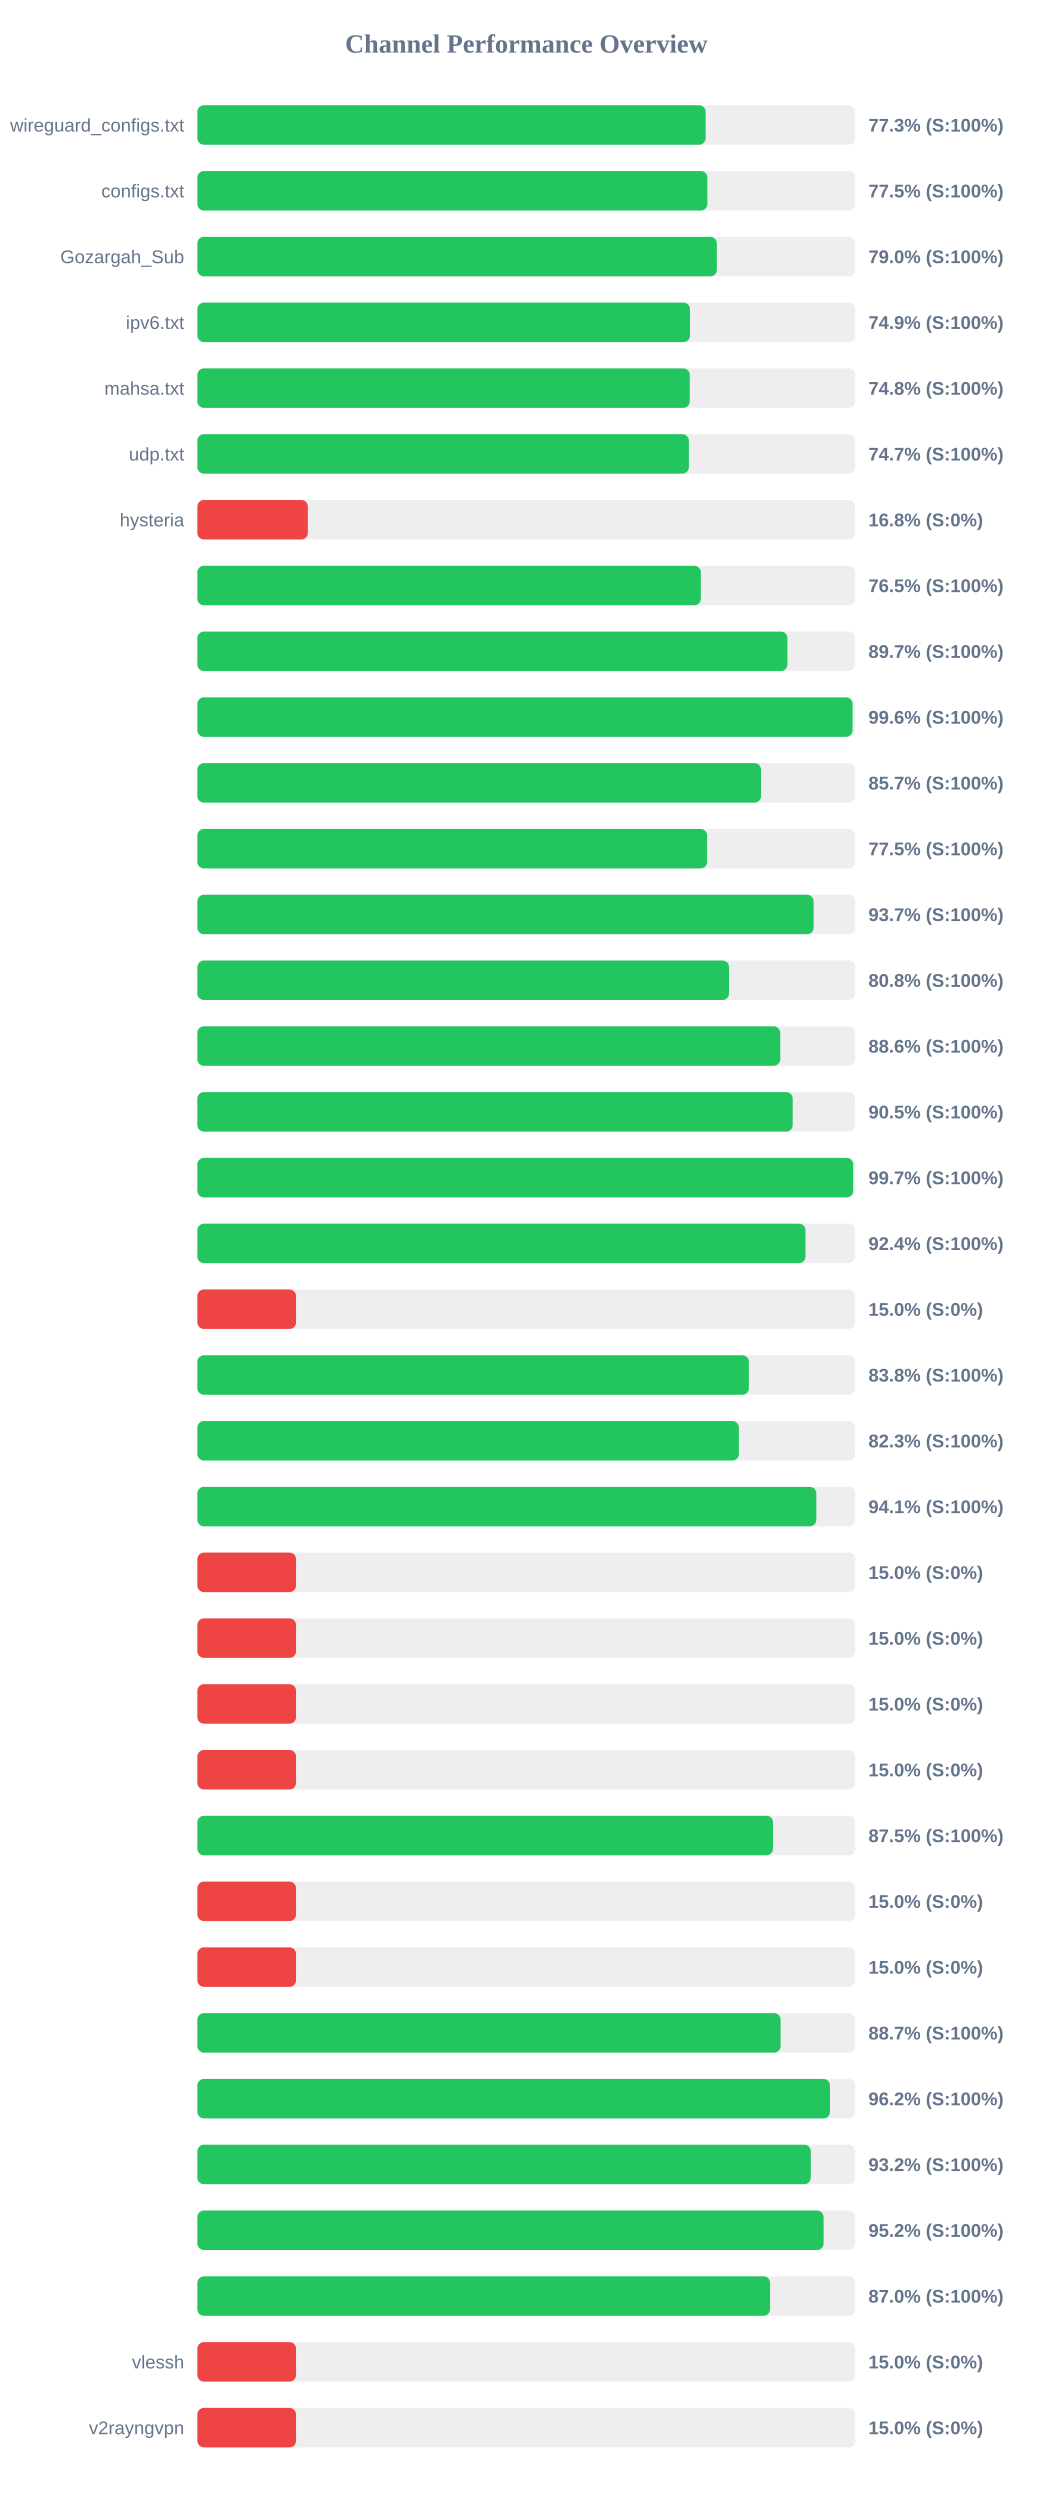
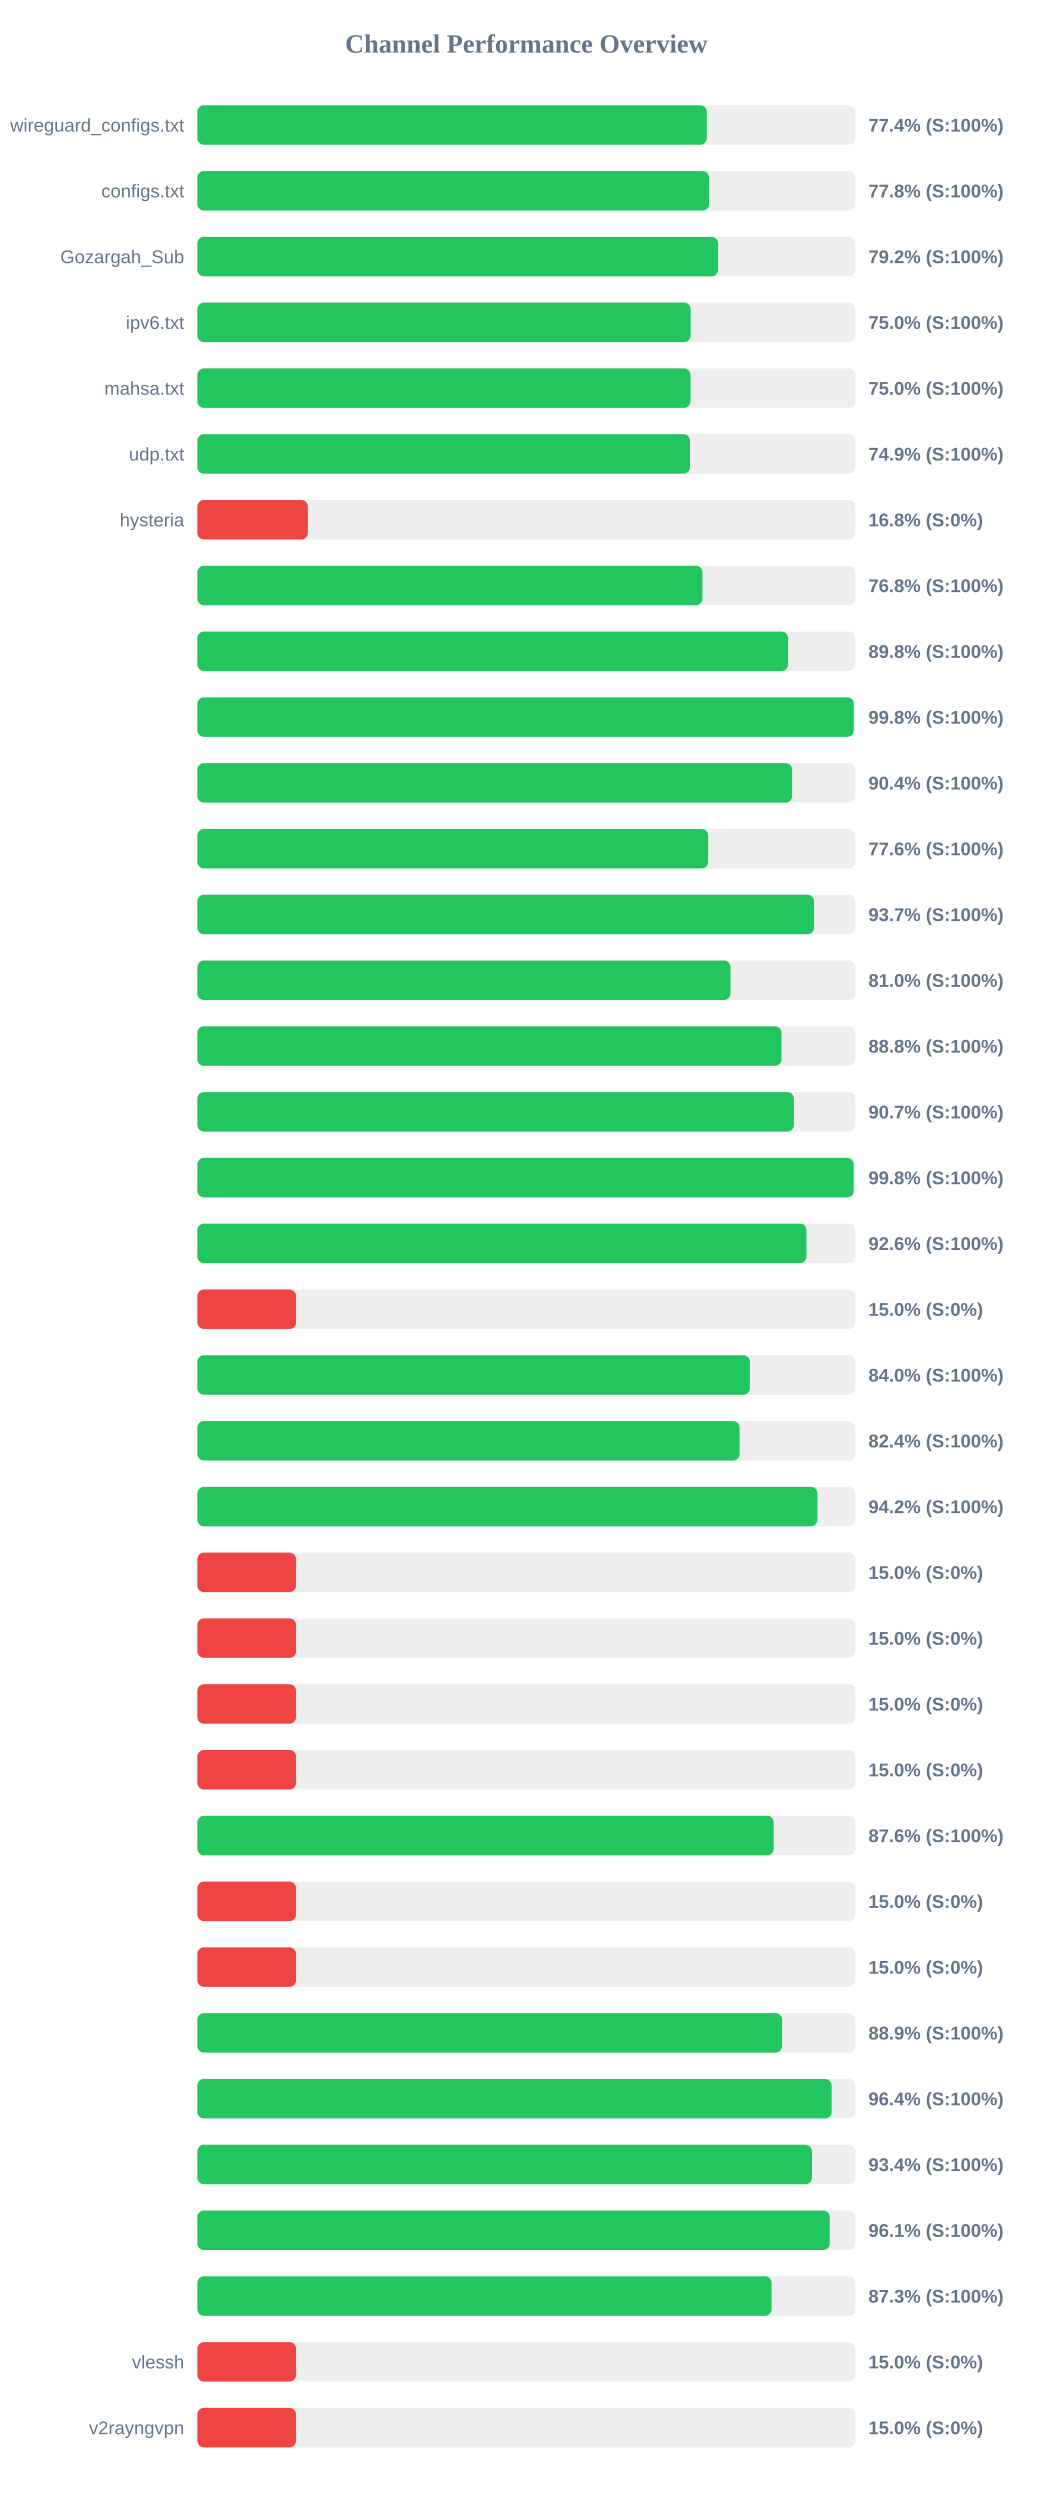
<svg xmlns="http://www.w3.org/2000/svg" width="800" height="1900" version="1.1">
  <style>
        .row { font: 14px Arial; fill: #64748b; }
        .score { font: bold 14px Arial; fill: #64748b; }
    </style>
  <text x="400" y="40" text-anchor="middle" font-size="20px" font-weight="bold" fill="#64748b">Channel Performance Overview</text>
  <rect x="150" y="80" width="500" height="30" fill="#eee" rx="5" />
-   <rect x="150" y="80" width="386.3" height="30" fill="#22c55e" rx="5" />
+   <rect x="150" y="80" width="387.15" height="30" fill="#22c55e" rx="5" />
  <text x="140" y="100" text-anchor="end" class="row">wireguard_configs.txt</text>
-   <text x="660" y="100" text-anchor="start" class="score">77.3% (S:100%)</text>
+   <text x="660" y="100" text-anchor="start" class="score">77.4% (S:100%)</text>
  <rect x="150" y="130" width="500" height="30" fill="#eee" rx="5" />
-   <rect x="150" y="130" width="387.6" height="30" fill="#22c55e" rx="5" />
+   <rect x="150" y="130" width="388.85" height="30" fill="#22c55e" rx="5" />
  <text x="140" y="150" text-anchor="end" class="row">configs.txt</text>
-   <text x="660" y="150" text-anchor="start" class="score">77.5% (S:100%)</text>
+   <text x="660" y="150" text-anchor="start" class="score">77.8% (S:100%)</text>
  <rect x="150" y="180" width="500" height="30" fill="#eee" rx="5" />
-   <rect x="150" y="180" width="394.8" height="30" fill="#22c55e" rx="5" />
+   <rect x="150" y="180" width="395.75" height="30" fill="#22c55e" rx="5" />
  <text x="140" y="200" text-anchor="end" class="row">Gozargah_Sub</text>
-   <text x="660" y="200" text-anchor="start" class="score">79.0% (S:100%)</text>
+   <text x="660" y="200" text-anchor="start" class="score">79.2% (S:100%)</text>
  <rect x="150" y="230" width="500" height="30" fill="#eee" rx="5" />
-   <rect x="150" y="230" width="374.4" height="30" fill="#22c55e" rx="5" />
+   <rect x="150" y="230" width="374.9" height="30" fill="#22c55e" rx="5" />
  <text x="140" y="250" text-anchor="end" class="row">ipv6.txt</text>
-   <text x="660" y="250" text-anchor="start" class="score">74.9% (S:100%)</text>
+   <text x="660" y="250" text-anchor="start" class="score">75.0% (S:100%)</text>
  <rect x="150" y="280" width="500" height="30" fill="#eee" rx="5" />
-   <rect x="150" y="280" width="374.2" height="30" fill="#22c55e" rx="5" />
+   <rect x="150" y="280" width="374.75" height="30" fill="#22c55e" rx="5" />
  <text x="140" y="300" text-anchor="end" class="row">mahsa.txt</text>
-   <text x="660" y="300" text-anchor="start" class="score">74.8% (S:100%)</text>
+   <text x="660" y="300" text-anchor="start" class="score">75.0% (S:100%)</text>
  <rect x="150" y="330" width="500" height="30" fill="#eee" rx="5" />
-   <rect x="150" y="330" width="373.55" height="30" fill="#22c55e" rx="5" />
+   <rect x="150" y="330" width="374.4" height="30" fill="#22c55e" rx="5" />
  <text x="140" y="350" text-anchor="end" class="row">udp.txt</text>
-   <text x="660" y="350" text-anchor="start" class="score">74.7% (S:100%)</text>
+   <text x="660" y="350" text-anchor="start" class="score">74.9% (S:100%)</text>
  <rect x="150" y="380" width="500" height="30" fill="#eee" rx="5" />
  <rect x="150" y="380" width="83.95" height="30" fill="#ef4444" rx="5" />
  <text x="140" y="400" text-anchor="end" class="row">hysteria</text>
  <text x="660" y="400" text-anchor="start" class="score">16.8% (S:0%)</text>
  <rect x="150" y="430" width="500" height="30" fill="#eee" rx="5" />
-   <rect x="150" y="430" width="382.65" height="30" fill="#22c55e" rx="5" />
+   <rect x="150" y="430" width="383.85" height="30" fill="#22c55e" rx="5" />
  <text x="140" y="450" text-anchor="end" class="row" />
-   <text x="660" y="450" text-anchor="start" class="score">76.5% (S:100%)</text>
+   <text x="660" y="450" text-anchor="start" class="score">76.8% (S:100%)</text>
  <rect x="150" y="480" width="500" height="30" fill="#eee" rx="5" />
-   <rect x="150" y="480" width="448.45" height="30" fill="#22c55e" rx="5" />
+   <rect x="150" y="480" width="448.95" height="30" fill="#22c55e" rx="5" />
  <text x="140" y="500" text-anchor="end" class="row" />
-   <text x="660" y="500" text-anchor="start" class="score">89.7% (S:100%)</text>
+   <text x="660" y="500" text-anchor="start" class="score">89.8% (S:100%)</text>
  <rect x="150" y="530" width="500" height="30" fill="#eee" rx="5" />
-   <rect x="150" y="530" width="497.95" height="30" fill="#22c55e" rx="5" />
+   <rect x="150" y="530" width="498.85" height="30" fill="#22c55e" rx="5" />
  <text x="140" y="550" text-anchor="end" class="row" />
-   <text x="660" y="550" text-anchor="start" class="score">99.6% (S:100%)</text>
+   <text x="660" y="550" text-anchor="start" class="score">99.8% (S:100%)</text>
  <rect x="150" y="580" width="500" height="30" fill="#eee" rx="5" />
-   <rect x="150" y="580" width="428.4" height="30" fill="#22c55e" rx="5" />
+   <rect x="150" y="580" width="452.0" height="30" fill="#22c55e" rx="5" />
  <text x="140" y="600" text-anchor="end" class="row" />
-   <text x="660" y="600" text-anchor="start" class="score">85.7% (S:100%)</text>
+   <text x="660" y="600" text-anchor="start" class="score">90.4% (S:100%)</text>
  <rect x="150" y="630" width="500" height="30" fill="#eee" rx="5" />
-   <rect x="150" y="630" width="387.4" height="30" fill="#22c55e" rx="5" />
+   <rect x="150" y="630" width="388.2" height="30" fill="#22c55e" rx="5" />
  <text x="140" y="650" text-anchor="end" class="row" />
-   <text x="660" y="650" text-anchor="start" class="score">77.5% (S:100%)</text>
+   <text x="660" y="650" text-anchor="start" class="score">77.6% (S:100%)</text>
  <rect x="150" y="680" width="500" height="30" fill="#eee" rx="5" />
-   <rect x="150" y="680" width="468.35" height="30" fill="#22c55e" rx="5" />
+   <rect x="150" y="680" width="468.7" height="30" fill="#22c55e" rx="5" />
  <text x="140" y="700" text-anchor="end" class="row" />
  <text x="660" y="700" text-anchor="start" class="score">93.7% (S:100%)</text>
  <rect x="150" y="730" width="500" height="30" fill="#eee" rx="5" />
-   <rect x="150" y="730" width="404.05" height="30" fill="#22c55e" rx="5" />
+   <rect x="150" y="730" width="405.15" height="30" fill="#22c55e" rx="5" />
  <text x="140" y="750" text-anchor="end" class="row" />
-   <text x="660" y="750" text-anchor="start" class="score">80.8% (S:100%)</text>
+   <text x="660" y="750" text-anchor="start" class="score">81.0% (S:100%)</text>
  <rect x="150" y="780" width="500" height="30" fill="#eee" rx="5" />
-   <rect x="150" y="780" width="443.0" height="30" fill="#22c55e" rx="5" />
+   <rect x="150" y="780" width="443.95" height="30" fill="#22c55e" rx="5" />
  <text x="140" y="800" text-anchor="end" class="row" />
-   <text x="660" y="800" text-anchor="start" class="score">88.6% (S:100%)</text>
+   <text x="660" y="800" text-anchor="start" class="score">88.8% (S:100%)</text>
  <rect x="150" y="830" width="500" height="30" fill="#eee" rx="5" />
-   <rect x="150" y="830" width="452.45" height="30" fill="#22c55e" rx="5" />
+   <rect x="150" y="830" width="453.35" height="30" fill="#22c55e" rx="5" />
  <text x="140" y="850" text-anchor="end" class="row" />
-   <text x="660" y="850" text-anchor="start" class="score">90.5% (S:100%)</text>
+   <text x="660" y="850" text-anchor="start" class="score">90.7% (S:100%)</text>
  <rect x="150" y="880" width="500" height="30" fill="#eee" rx="5" />
-   <rect x="150" y="880" width="498.4" height="30" fill="#22c55e" rx="5" />
+   <rect x="150" y="880" width="498.8" height="30" fill="#22c55e" rx="5" />
  <text x="140" y="900" text-anchor="end" class="row" />
-   <text x="660" y="900" text-anchor="start" class="score">99.7% (S:100%)</text>
+   <text x="660" y="900" text-anchor="start" class="score">99.8% (S:100%)</text>
  <rect x="150" y="930" width="500" height="30" fill="#eee" rx="5" />
-   <rect x="150" y="930" width="462.15" height="30" fill="#22c55e" rx="5" />
+   <rect x="150" y="930" width="462.9" height="30" fill="#22c55e" rx="5" />
  <text x="140" y="950" text-anchor="end" class="row" />
-   <text x="660" y="950" text-anchor="start" class="score">92.4% (S:100%)</text>
+   <text x="660" y="950" text-anchor="start" class="score">92.6% (S:100%)</text>
  <rect x="150" y="980" width="500" height="30" fill="#eee" rx="5" />
  <rect x="150" y="980" width="75.0" height="30" fill="#ef4444" rx="5" />
  <text x="140" y="1000" text-anchor="end" class="row" />
  <text x="660" y="1000" text-anchor="start" class="score">15.0% (S:0%)</text>
  <rect x="150" y="1030" width="500" height="30" fill="#eee" rx="5" />
-   <rect x="150" y="1030" width="419.15" height="30" fill="#22c55e" rx="5" />
+   <rect x="150" y="1030" width="419.95" height="30" fill="#22c55e" rx="5" />
  <text x="140" y="1050" text-anchor="end" class="row" />
-   <text x="660" y="1050" text-anchor="start" class="score">83.8% (S:100%)</text>
+   <text x="660" y="1050" text-anchor="start" class="score">84.0% (S:100%)</text>
  <rect x="150" y="1080" width="500" height="30" fill="#eee" rx="5" />
-   <rect x="150" y="1080" width="411.55" height="30" fill="#22c55e" rx="5" />
+   <rect x="150" y="1080" width="412.1" height="30" fill="#22c55e" rx="5" />
  <text x="140" y="1100" text-anchor="end" class="row" />
-   <text x="660" y="1100" text-anchor="start" class="score">82.3% (S:100%)</text>
+   <text x="660" y="1100" text-anchor="start" class="score">82.4% (S:100%)</text>
  <rect x="150" y="1130" width="500" height="30" fill="#eee" rx="5" />
-   <rect x="150" y="1130" width="470.4" height="30" fill="#22c55e" rx="5" />
+   <rect x="150" y="1130" width="471.25" height="30" fill="#22c55e" rx="5" />
  <text x="140" y="1150" text-anchor="end" class="row" />
-   <text x="660" y="1150" text-anchor="start" class="score">94.1% (S:100%)</text>
+   <text x="660" y="1150" text-anchor="start" class="score">94.2% (S:100%)</text>
  <rect x="150" y="1180" width="500" height="30" fill="#eee" rx="5" />
  <rect x="150" y="1180" width="75.0" height="30" fill="#ef4444" rx="5" />
  <text x="140" y="1200" text-anchor="end" class="row" />
  <text x="660" y="1200" text-anchor="start" class="score">15.0% (S:0%)</text>
  <rect x="150" y="1230" width="500" height="30" fill="#eee" rx="5" />
  <rect x="150" y="1230" width="75.0" height="30" fill="#ef4444" rx="5" />
  <text x="140" y="1250" text-anchor="end" class="row" />
  <text x="660" y="1250" text-anchor="start" class="score">15.0% (S:0%)</text>
  <rect x="150" y="1280" width="500" height="30" fill="#eee" rx="5" />
  <rect x="150" y="1280" width="75.0" height="30" fill="#ef4444" rx="5" />
  <text x="140" y="1300" text-anchor="end" class="row" />
  <text x="660" y="1300" text-anchor="start" class="score">15.0% (S:0%)</text>
  <rect x="150" y="1330" width="500" height="30" fill="#eee" rx="5" />
  <rect x="150" y="1330" width="75.0" height="30" fill="#ef4444" rx="5" />
  <text x="140" y="1350" text-anchor="end" class="row" />
  <text x="660" y="1350" text-anchor="start" class="score">15.0% (S:0%)</text>
  <rect x="150" y="1380" width="500" height="30" fill="#eee" rx="5" />
-   <rect x="150" y="1380" width="437.5" height="30" fill="#22c55e" rx="5" />
+   <rect x="150" y="1380" width="438.0" height="30" fill="#22c55e" rx="5" />
  <text x="140" y="1400" text-anchor="end" class="row" />
-   <text x="660" y="1400" text-anchor="start" class="score">87.5% (S:100%)</text>
+   <text x="660" y="1400" text-anchor="start" class="score">87.6% (S:100%)</text>
  <rect x="150" y="1430" width="500" height="30" fill="#eee" rx="5" />
  <rect x="150" y="1430" width="75.0" height="30" fill="#ef4444" rx="5" />
  <text x="140" y="1450" text-anchor="end" class="row" />
  <text x="660" y="1450" text-anchor="start" class="score">15.0% (S:0%)</text>
  <rect x="150" y="1480" width="500" height="30" fill="#eee" rx="5" />
  <rect x="150" y="1480" width="75.0" height="30" fill="#ef4444" rx="5" />
  <text x="140" y="1500" text-anchor="end" class="row" />
  <text x="660" y="1500" text-anchor="start" class="score">15.0% (S:0%)</text>
  <rect x="150" y="1530" width="500" height="30" fill="#eee" rx="5" />
-   <rect x="150" y="1530" width="443.25" height="30" fill="#22c55e" rx="5" />
+   <rect x="150" y="1530" width="444.4" height="30" fill="#22c55e" rx="5" />
  <text x="140" y="1550" text-anchor="end" class="row" />
-   <text x="660" y="1550" text-anchor="start" class="score">88.7% (S:100%)</text>
+   <text x="660" y="1550" text-anchor="start" class="score">88.9% (S:100%)</text>
  <rect x="150" y="1580" width="500" height="30" fill="#eee" rx="5" />
-   <rect x="150" y="1580" width="480.8" height="30" fill="#22c55e" rx="5" />
+   <rect x="150" y="1580" width="482.05" height="30" fill="#22c55e" rx="5" />
  <text x="140" y="1600" text-anchor="end" class="row" />
-   <text x="660" y="1600" text-anchor="start" class="score">96.2% (S:100%)</text>
+   <text x="660" y="1600" text-anchor="start" class="score">96.4% (S:100%)</text>
  <rect x="150" y="1630" width="500" height="30" fill="#eee" rx="5" />
-   <rect x="150" y="1630" width="466.2" height="30" fill="#22c55e" rx="5" />
+   <rect x="150" y="1630" width="467.1" height="30" fill="#22c55e" rx="5" />
  <text x="140" y="1650" text-anchor="end" class="row" />
-   <text x="660" y="1650" text-anchor="start" class="score">93.2% (S:100%)</text>
+   <text x="660" y="1650" text-anchor="start" class="score">93.4% (S:100%)</text>
  <rect x="150" y="1680" width="500" height="30" fill="#eee" rx="5" />
-   <rect x="150" y="1680" width="475.95" height="30" fill="#22c55e" rx="5" />
+   <rect x="150" y="1680" width="480.65" height="30" fill="#22c55e" rx="5" />
  <text x="140" y="1700" text-anchor="end" class="row" />
-   <text x="660" y="1700" text-anchor="start" class="score">95.2% (S:100%)</text>
+   <text x="660" y="1700" text-anchor="start" class="score">96.1% (S:100%)</text>
  <rect x="150" y="1730" width="500" height="30" fill="#eee" rx="5" />
-   <rect x="150" y="1730" width="435.25" height="30" fill="#22c55e" rx="5" />
+   <rect x="150" y="1730" width="436.4" height="30" fill="#22c55e" rx="5" />
  <text x="140" y="1750" text-anchor="end" class="row" />
-   <text x="660" y="1750" text-anchor="start" class="score">87.0% (S:100%)</text>
+   <text x="660" y="1750" text-anchor="start" class="score">87.3% (S:100%)</text>
  <rect x="150" y="1780" width="500" height="30" fill="#eee" rx="5" />
  <rect x="150" y="1780" width="75.0" height="30" fill="#ef4444" rx="5" />
  <text x="140" y="1800" text-anchor="end" class="row">vlessh</text>
  <text x="660" y="1800" text-anchor="start" class="score">15.0% (S:0%)</text>
  <rect x="150" y="1830" width="500" height="30" fill="#eee" rx="5" />
  <rect x="150" y="1830" width="75.0" height="30" fill="#ef4444" rx="5" />
  <text x="140" y="1850" text-anchor="end" class="row">v2rayngvpn</text>
  <text x="660" y="1850" text-anchor="start" class="score">15.0% (S:0%)</text>
</svg>
